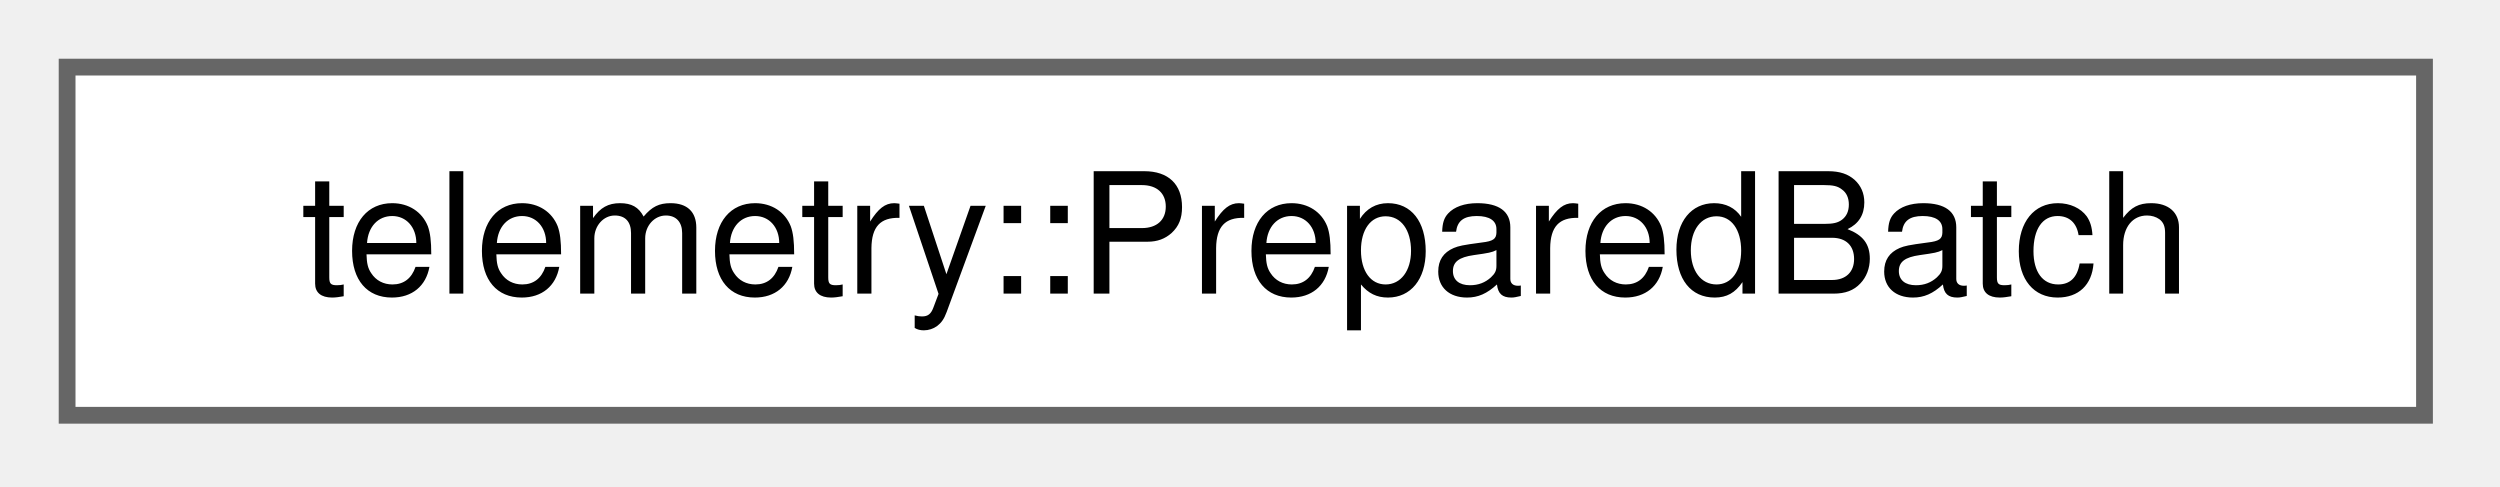
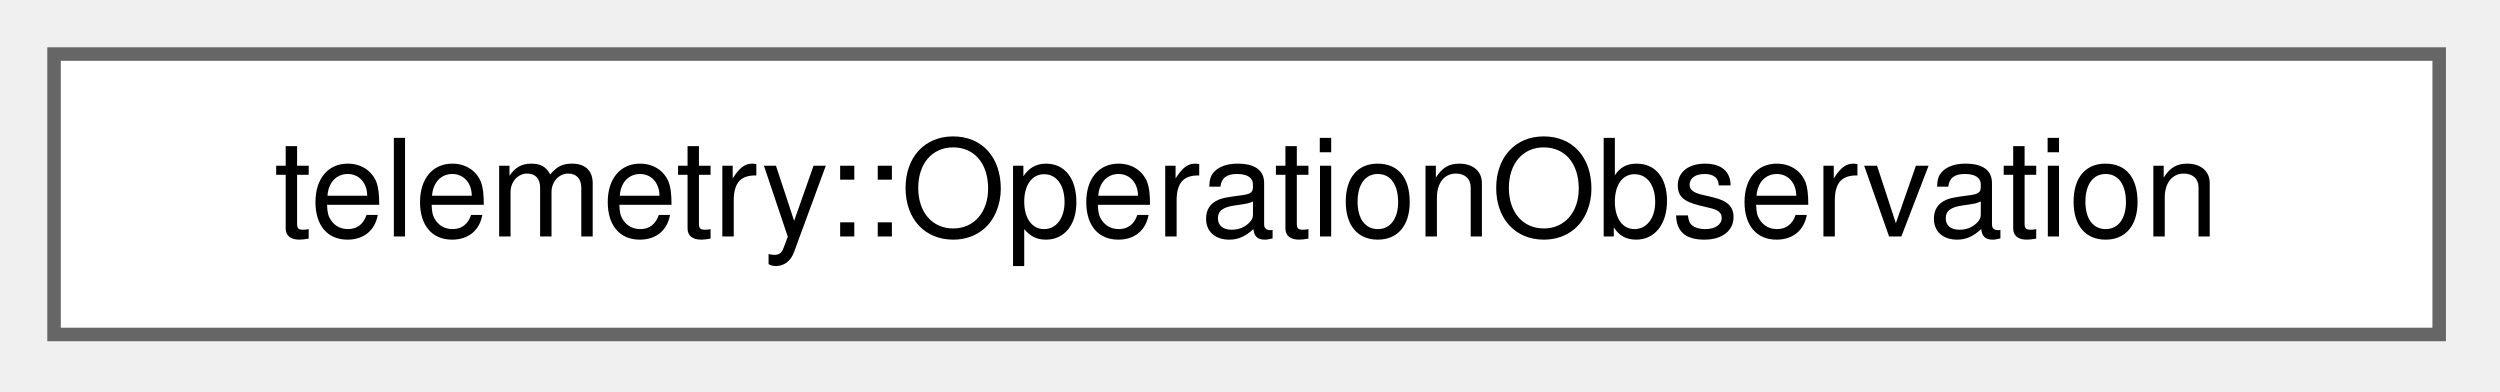
- <svg xmlns="http://www.w3.org/2000/svg" xmlns:xlink="http://www.w3.org/1999/xlink" width="149pt" height="29pt" viewBox="0.00 0.00 149.00 29.00">
+ <svg xmlns="http://www.w3.org/2000/svg" xmlns:xlink="http://www.w3.org/1999/xlink" width="185pt" height="29pt" viewBox="0.00 0.00 185.00 29.00">
  <g id="graph0" class="graph" transform="scale(1 1) rotate(0) translate(4 24.75)">
    <g id="Node000000" class="node">
      <g id="a_Node000000">
-         <a xlink:href="structtelemetry_1_1_prepared_batch.html" target="_top" xlink:title="A batch ready to post.">
-           <polygon fill="white" stroke="#666666" points="140.5,-20.75 0,-20.75 0,0 140.5,0 140.5,-20.75" />
-           <text xml:space="preserve" text-anchor="middle" x="70.25" y="-7.25" font-family="Helvetica,sans-Serif" font-size="10.00">telemetry::PreparedBatch</text>
+         <a xlink:href="classtelemetry_1_1_operation_observation.html" target="_top" xlink:title=" ">
+           <polygon fill="white" stroke="#666666" points="176.5,-20.75 0,-20.75 0,0 176.5,0 176.5,-20.75" />
+           <text xml:space="preserve" text-anchor="middle" x="88.25" y="-7.25" font-family="Helvetica,sans-Serif" font-size="10.00">telemetry::OperationObservation</text>
        </a>
      </g>
    </g>
  </g>
</svg>
